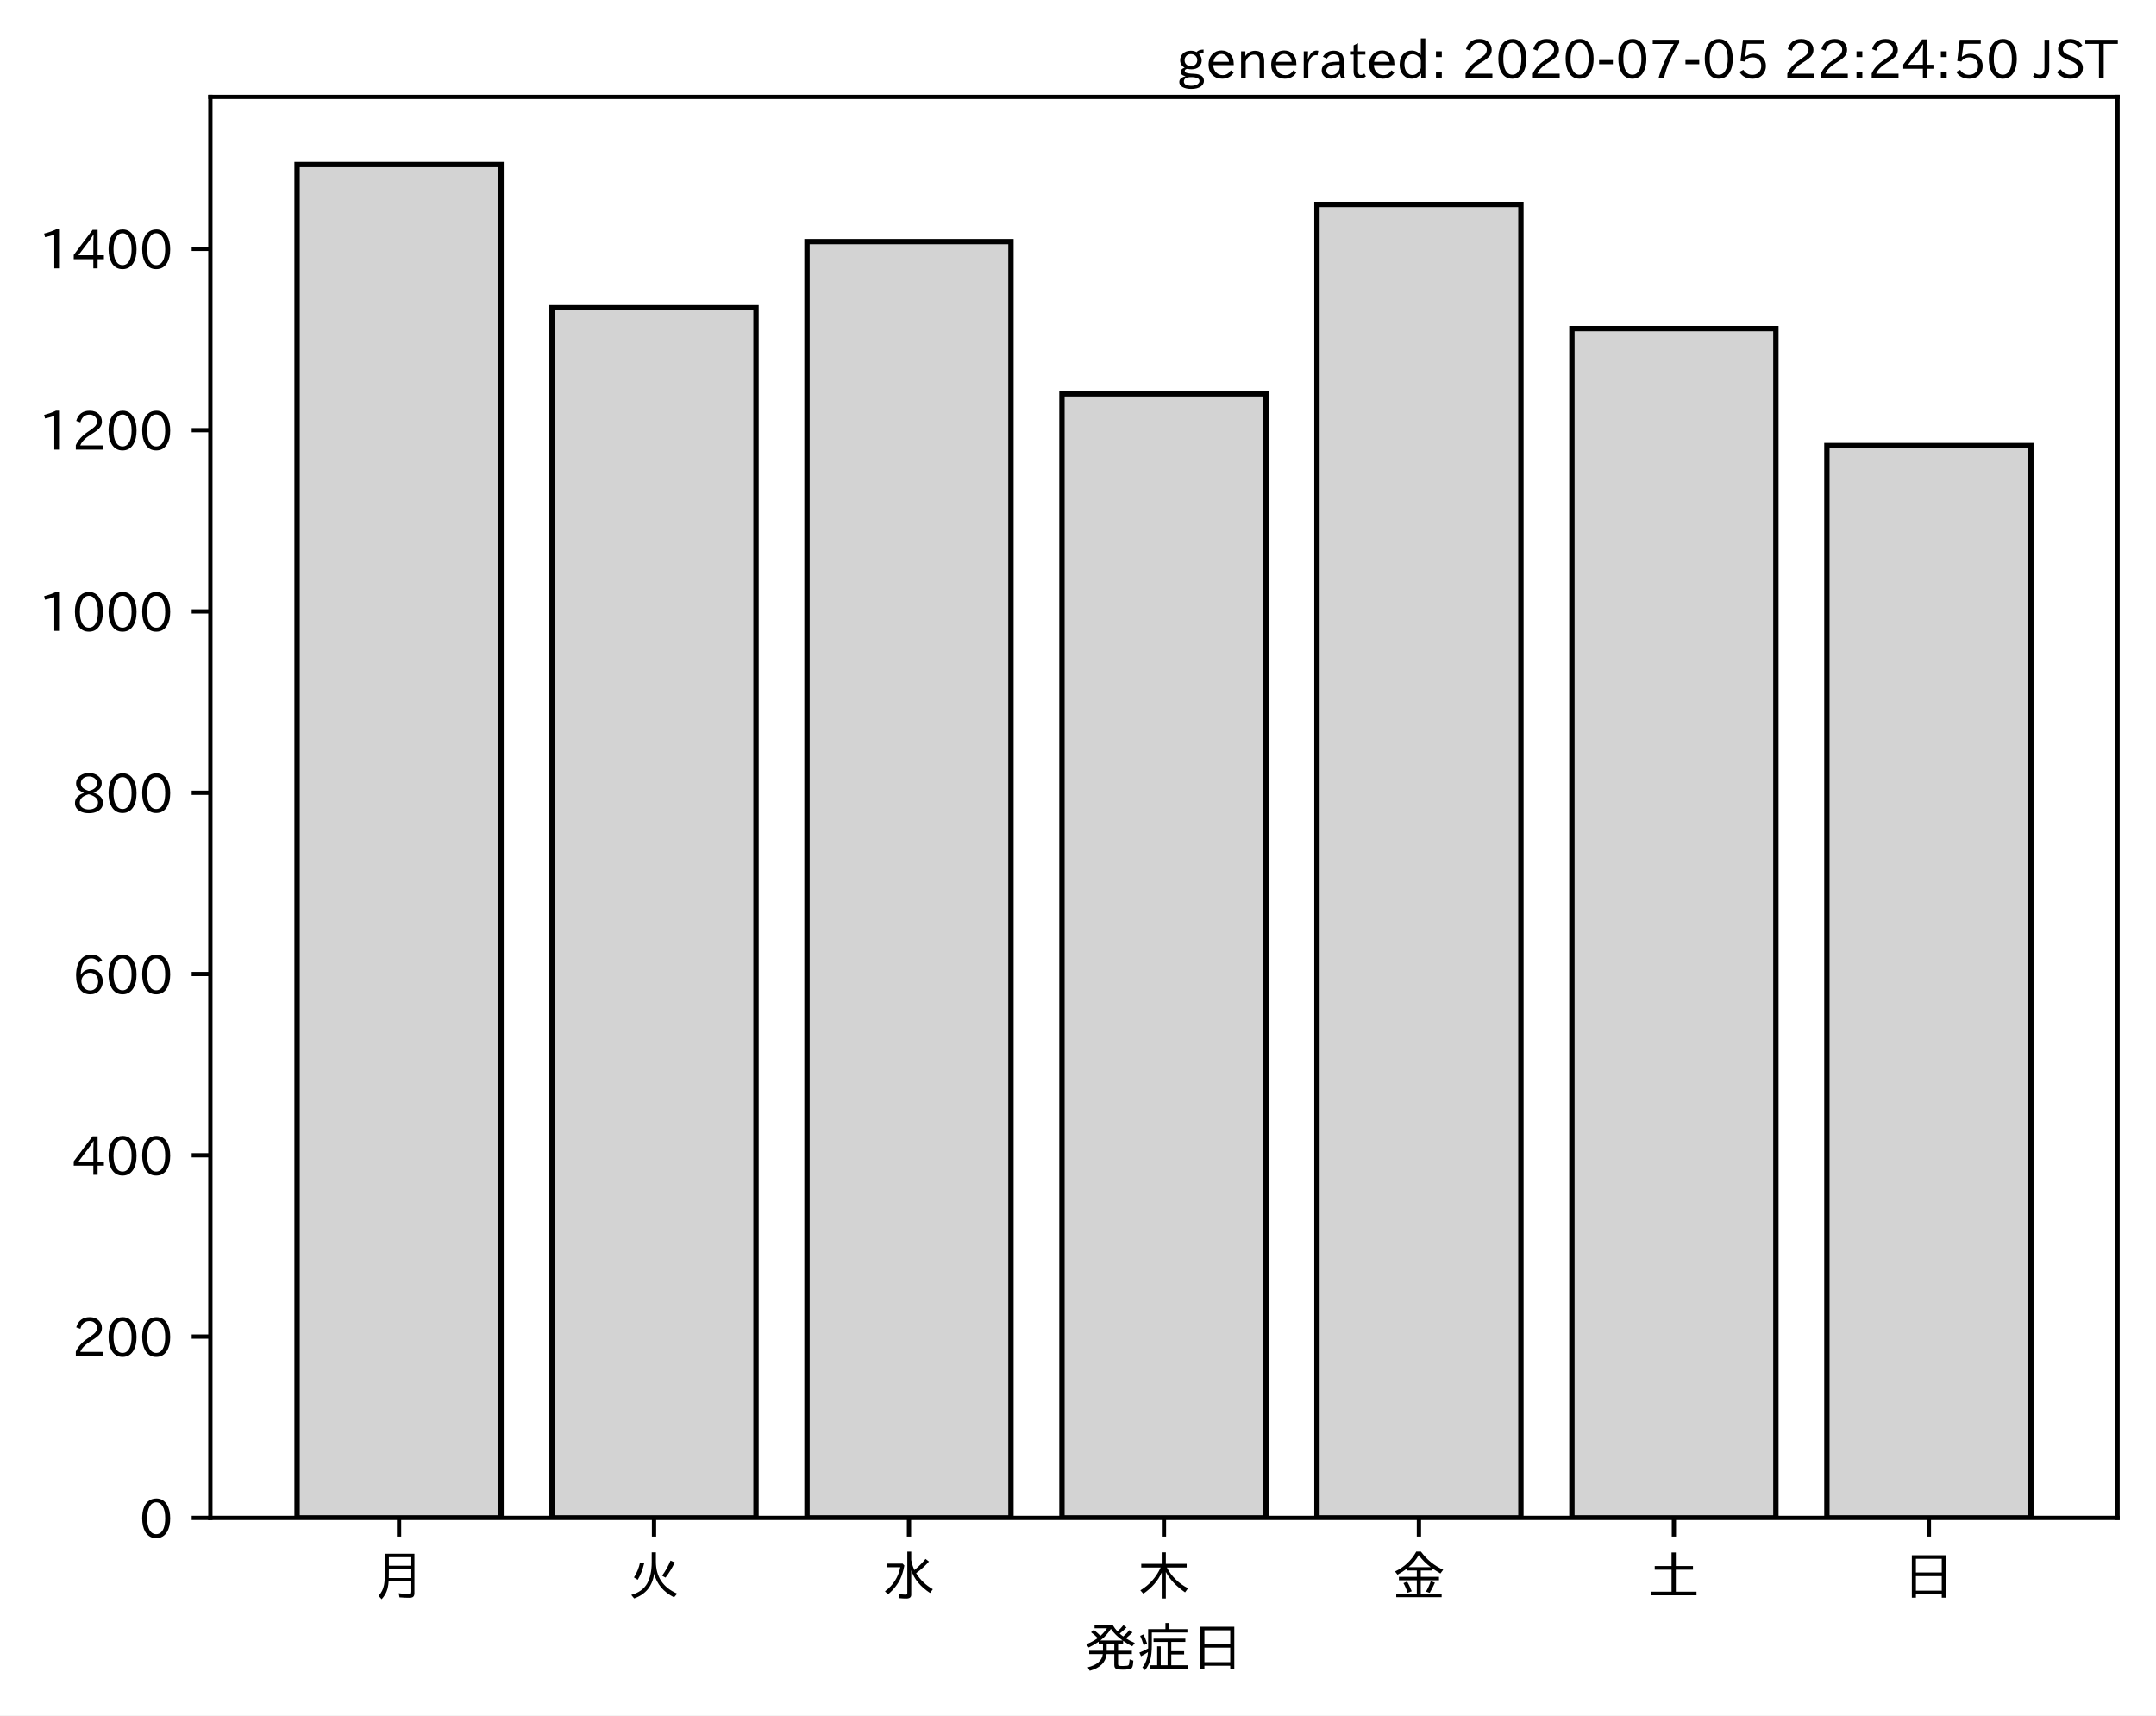
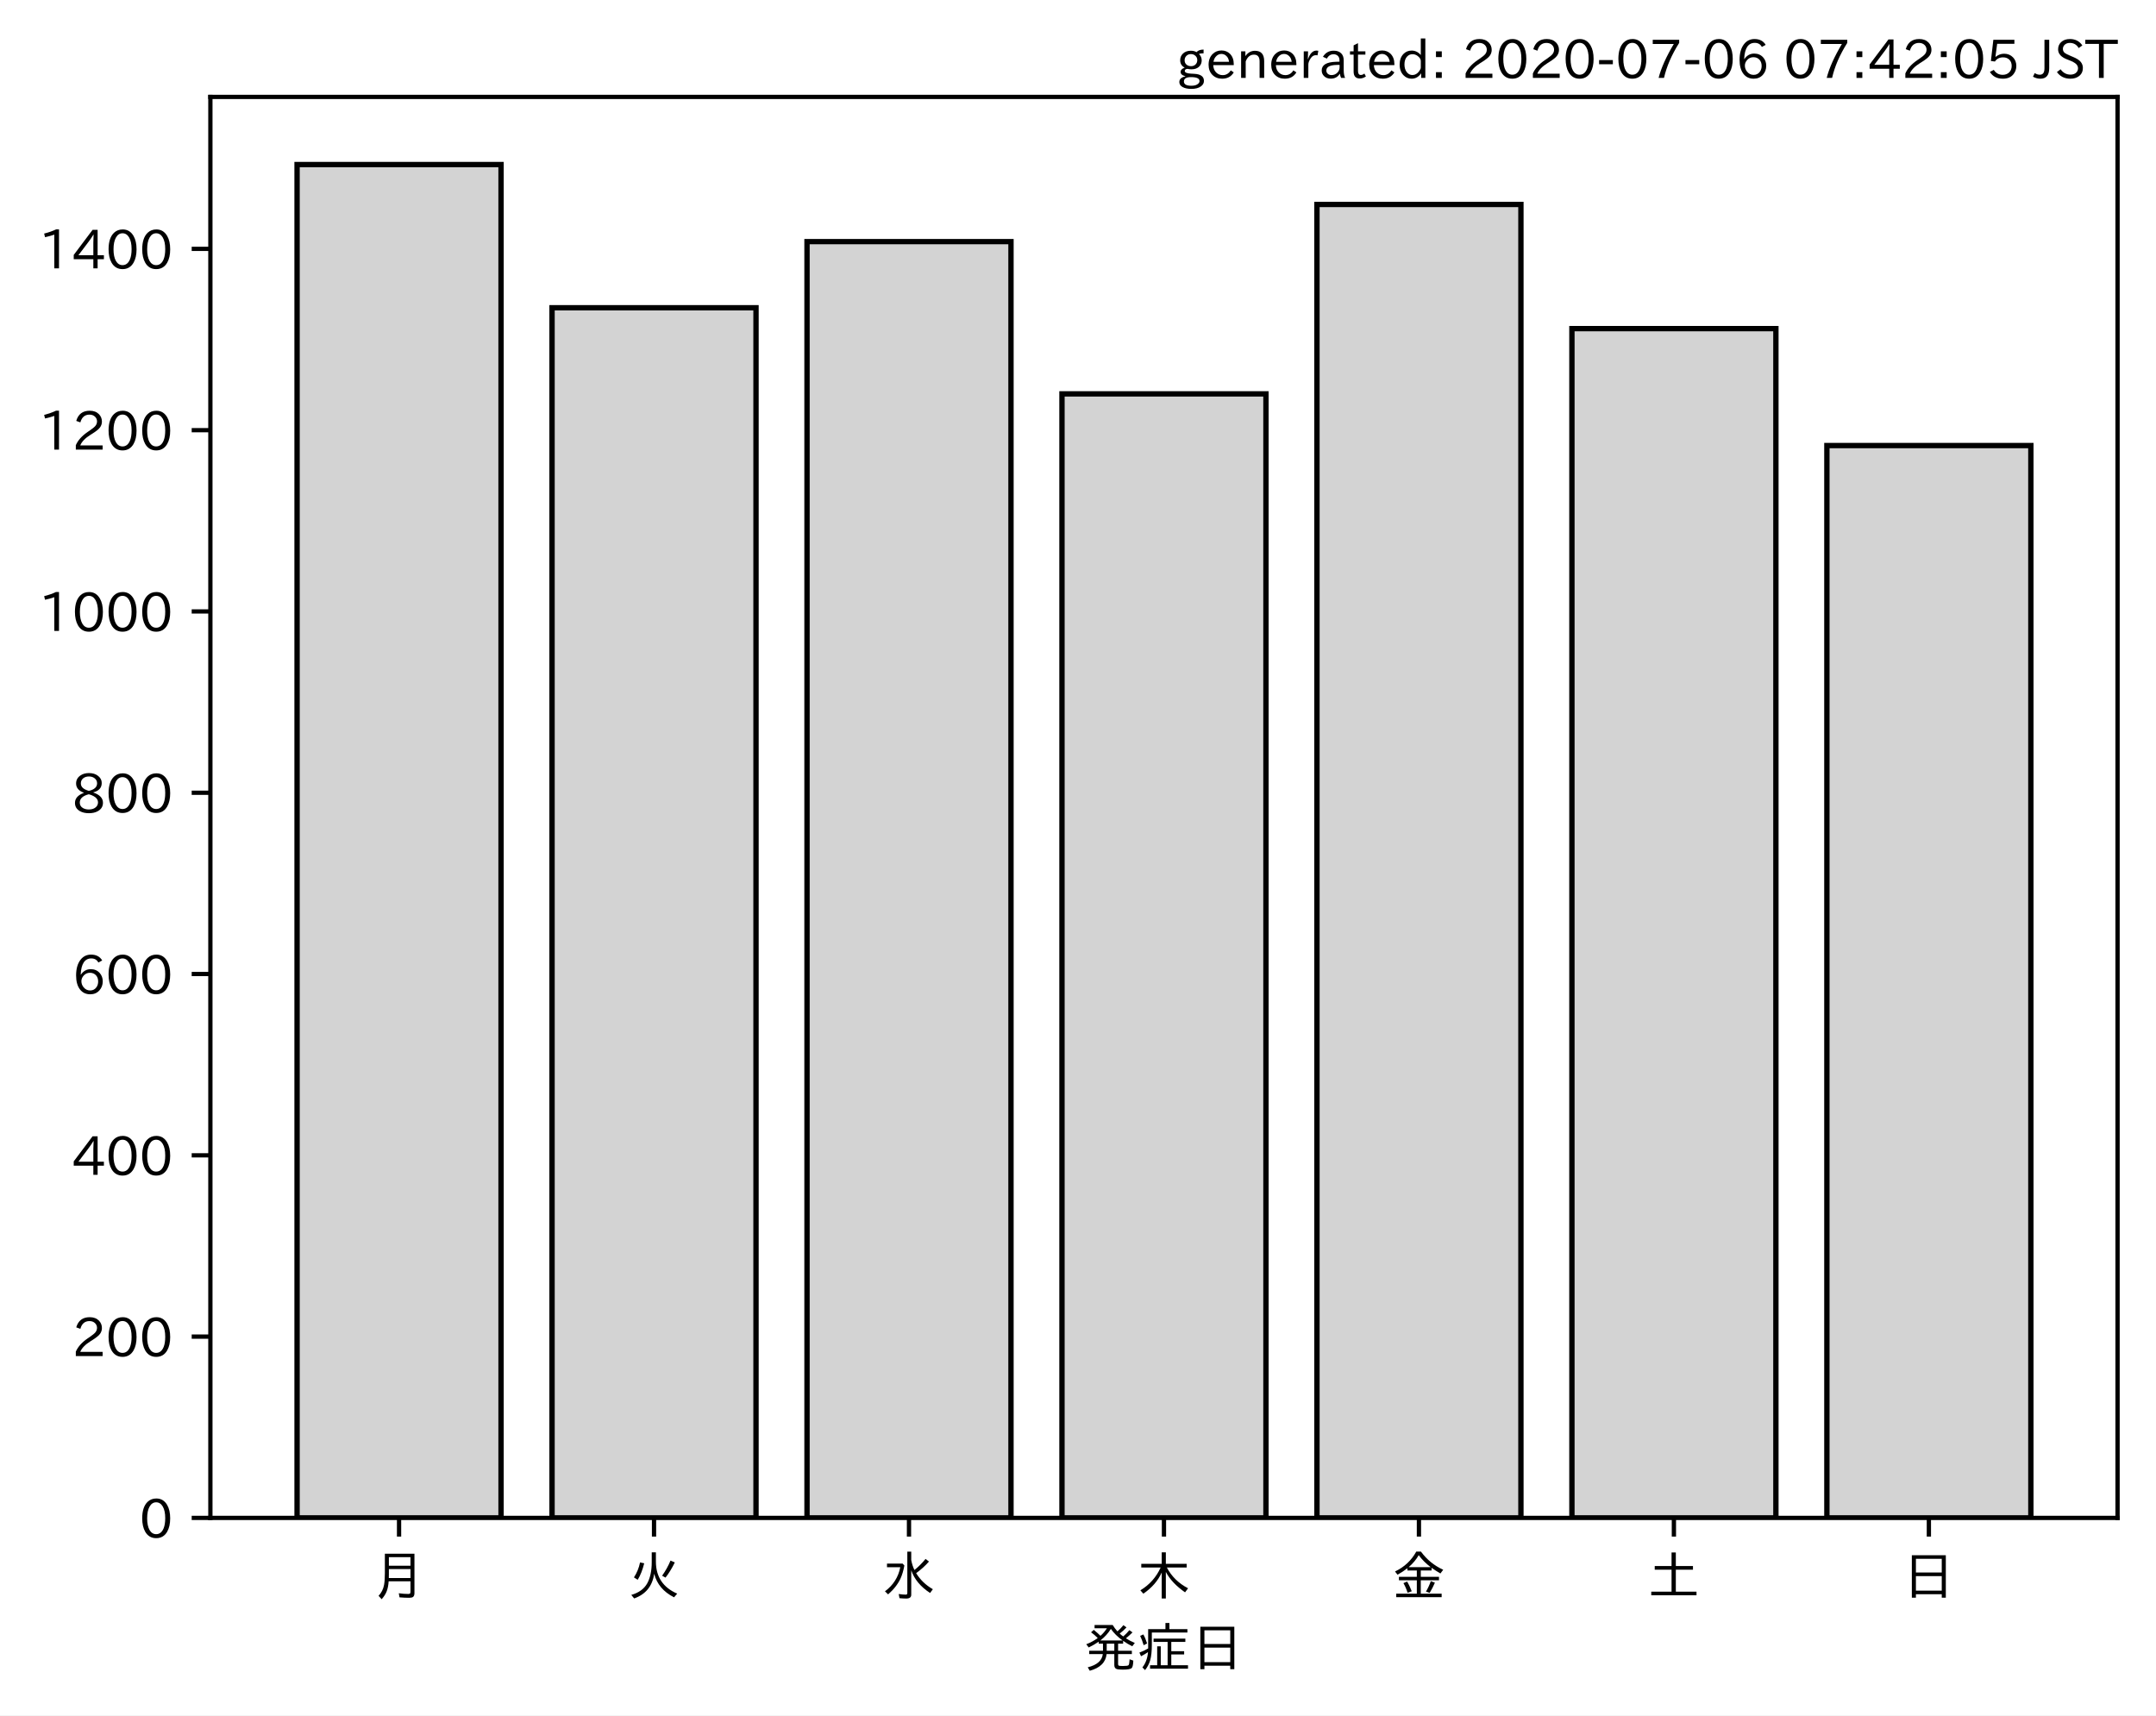
<svg xmlns="http://www.w3.org/2000/svg" xmlns:xlink="http://www.w3.org/1999/xlink" height="321.24pt" version="1.1" viewBox="0 0 403.714 321.24" width="403.714pt">
  <defs>
    <style type="text/css">
*{stroke-linecap:butt;stroke-linejoin:round;}
  </style>
  </defs>
  <g id="figure_1">
    <g id="patch_1">
      <path d="M 0 321.24  L 403.714 321.24  L 403.714 0  L 0 0  z " style="fill:#ffffff;" />
    </g>
    <g id="axes_1">
      <g id="patch_2">
        <path d="M 39.394 284.259  L 396.514 284.259  L 396.514 18.147  L 39.394 18.147  z " style="fill:#ffffff;" />
      </g>
      <g id="patch_3">
-         <path clip-path="url(#p06a04c7cc3)" d="M 55.626 284.259  L 93.821 284.259  L 93.821 30.819  L 55.626 30.819  z " style="fill:#d3d3d3;stroke:#000000;stroke-linejoin:miter;" />
+         <path clip-path="url(#p7894626bc7)" d="M 55.626 284.259  L 93.821 284.259  L 93.821 30.819  L 55.626 30.819  z " style="fill:#d3d3d3;stroke:#000000;stroke-linejoin:miter;" />
      </g>
      <g id="patch_4">
-         <path clip-path="url(#p06a04c7cc3)" d="M 103.37 284.259  L 141.564 284.259  L 141.564 57.639  L 103.37 57.639  z " style="fill:#d3d3d3;stroke:#000000;stroke-linejoin:miter;" />
+         <path clip-path="url(#p7894626bc7)" d="M 103.37 284.259  L 141.564 284.259  L 141.564 57.639  L 103.37 57.639  z " style="fill:#d3d3d3;stroke:#000000;stroke-linejoin:miter;" />
      </g>
      <g id="patch_5">
-         <path clip-path="url(#p06a04c7cc3)" d="M 151.113 284.259  L 189.308 284.259  L 189.308 45.248  L 151.113 45.248  z " style="fill:#d3d3d3;stroke:#000000;stroke-linejoin:miter;" />
+         <path clip-path="url(#p7894626bc7)" d="M 151.113 284.259  L 189.308 284.259  L 189.308 45.248  L 151.113 45.248  z " style="fill:#d3d3d3;stroke:#000000;stroke-linejoin:miter;" />
      </g>
      <g id="patch_6">
-         <path clip-path="url(#p06a04c7cc3)" d="M 198.856 284.259  L 237.051 284.259  L 237.051 73.766  L 198.856 73.766  z " style="fill:#d3d3d3;stroke:#000000;stroke-linejoin:miter;" />
+         <path clip-path="url(#p7894626bc7)" d="M 198.856 284.259  L 237.051 284.259  L 237.051 73.766  L 198.856 73.766  z " style="fill:#d3d3d3;stroke:#000000;stroke-linejoin:miter;" />
      </g>
      <g id="patch_7">
-         <path clip-path="url(#p06a04c7cc3)" d="M 246.6 284.259  L 284.794 284.259  L 284.794 38.288  L 246.6 38.288  z " style="fill:#d3d3d3;stroke:#000000;stroke-linejoin:miter;" />
+         <path clip-path="url(#p7894626bc7)" d="M 246.6 284.259  L 284.794 284.259  L 284.794 38.288  L 246.6 38.288  z " style="fill:#d3d3d3;stroke:#000000;stroke-linejoin:miter;" />
      </g>
      <g id="patch_8">
-         <path clip-path="url(#p06a04c7cc3)" d="M 294.343 284.259  L 332.538 284.259  L 332.538 61.544  L 294.343 61.544  z " style="fill:#d3d3d3;stroke:#000000;stroke-linejoin:miter;" />
+         <path clip-path="url(#p7894626bc7)" d="M 294.343 284.259  L 332.538 284.259  L 332.538 61.544  L 294.343 61.544  z " style="fill:#d3d3d3;stroke:#000000;stroke-linejoin:miter;" />
      </g>
      <g id="patch_9">
-         <path clip-path="url(#p06a04c7cc3)" d="M 342.086 284.259  L 380.281 284.259  L 380.281 83.442  L 342.086 83.442  z " style="fill:#d3d3d3;stroke:#000000;stroke-linejoin:miter;" />
+         <path clip-path="url(#p7894626bc7)" d="M 342.086 284.259  L 380.281 284.259  L 380.281 83.442  L 342.086 83.442  z " style="fill:#d3d3d3;stroke:#000000;stroke-linejoin:miter;" />
      </g>
      <g id="matplotlib.axis_1">
        <g id="xtick_1">
          <g id="line2d_1">
            <defs>
-               <path d="M 0 0  L 0 3.5  " id="mb6277a67aa" style="stroke:#000000;stroke-width:0.8;" />
-             </defs>
-             <g>
-               <use style="stroke:#000000;stroke-width:0.8;" x="74.724" xlink:href="#mb6277a67aa" y="284.259" />
+               <path d="M 0 0  L 0 3.5  " id="m05ea2716c0" style="stroke:#000000;stroke-width:0.8;" />
+             </defs>
+             <g>
+               <use style="stroke:#000000;stroke-width:0.8;" x="74.724" xlink:href="#m05ea2716c0" y="284.259" />
            </g>
          </g>
          <g id="text_1">
            <defs>
              <path d="M 78.812 77.875  L 78.812 4  Q 78.812 -1.219 76.078 -3.172  Q 73.969 -4.688 68.797 -4.688  Q 60.844 -4.688 50.828 -3.859  L 49.516 3.812  Q 58.594 2.484 67.094 2.484  Q 70.359 2.484 71.047 4.109  Q 71.391 4.891 71.391 6.844  L 71.391 26.125  L 30.516 26.125  Q 29.781 14.938 26.812 7.422  Q 24.031 0.094 17.438 -7.375  L 11.625 -0.984  Q 19.672 7.422 21.922 19.438  Q 23.438 27.688 23.438 41.406  L 23.438 77.875  z M 30.953 71.391  L 30.953 55.328  L 71.391 55.328  L 71.391 71.391  z M 30.953 49.125  L 30.953 39.938  Q 30.953 35.75 30.859 33.547  L 30.859 32.328  L 71.391 32.328  L 71.391 49.125  z " id="IPAexGothic-26376" />
            </defs>
            <g transform="translate(69.7238 298.7493)scale(0.1 -0.1)">
              <use xlink:href="#IPAexGothic-26376" />
            </g>
          </g>
        </g>
        <g id="xtick_2">
          <g id="line2d_2">
            <g>
-               <use style="stroke:#000000;stroke-width:0.8;" x="122.467" xlink:href="#mb6277a67aa" y="284.259" />
+               <use style="stroke:#000000;stroke-width:0.8;" x="122.467" xlink:href="#m05ea2716c0" y="284.259" />
            </g>
          </g>
          <g id="text_2">
            <defs>
              <path d="M 53.516 80.422  L 53.516 63.188  Q 53.516 20.359 93.406 3.078  L 87.5 -3.812  Q 57.672 11.328 50.297 40.375  Q 45.359 5.672 12.797 -5.906  L 7.422 0.688  Q 28.859 6.844 37.406 22.609  Q 45.703 37.844 45.703 62.016  L 45.703 80.422  z M 12.406 33.5  Q 20.703 46.141 23.828 61.531  L 31.641 59.906  Q 27 41.312 19.438 29  z M 65.141 36.625  Q 74.656 50.047 80.906 64.984  L 88.922 61.531  Q 81.109 45.406 71.531 33.109  z " id="IPAexGothic-28779" />
            </defs>
            <g transform="translate(117.4671 298.7493)scale(0.1 -0.1)">
              <use xlink:href="#IPAexGothic-28779" />
            </g>
          </g>
        </g>
        <g id="xtick_3">
          <g id="line2d_3">
            <g>
-               <use style="stroke:#000000;stroke-width:0.8;" x="170.21" xlink:href="#mb6277a67aa" y="284.259" />
+               <use style="stroke:#000000;stroke-width:0.8;" x="170.21" xlink:href="#m05ea2716c0" y="284.259" />
            </g>
          </g>
          <g id="text_3">
            <defs>
              <path d="M 54.203 65.922  Q 56.156 55.562 60.203 47.312  Q 71.578 56.453 81 68.109  L 87.406 63.188  Q 77.25 51.516 63.375 41.406  Q 75 22.609 94.672 11.375  L 89.5 4.297  Q 62.75 21.781 54.203 46.781  L 54.203 0.984  Q 54.203 -6.109 44.875 -6.109  Q 38.812 -6.109 32.172 -5.422  L 30.766 2.391  Q 38.422 1.219 44 1.219  Q 46.875 1.219 46.875 4.109  L 46.875 81.688  L 54.203 81.688  z M 8.797 59.281  L 38.094 59.281  L 41.359 55.766  Q 38.672 41.219 34.078 31.297  Q 26.656 15.375 10.891 1.703  L 4.984 7.422  Q 28.266 24.656 33.688 52.594  L 8.797 52.594  z " id="IPAexGothic-27700" />
            </defs>
            <g transform="translate(165.2104 298.7493)scale(0.1 -0.1)">
              <use xlink:href="#IPAexGothic-27700" />
            </g>
          </g>
        </g>
        <g id="xtick_4">
          <g id="line2d_4">
            <g>
-               <use style="stroke:#000000;stroke-width:0.8;" x="217.954" xlink:href="#mb6277a67aa" y="284.259" />
+               <use style="stroke:#000000;stroke-width:0.8;" x="217.954" xlink:href="#m05ea2716c0" y="284.259" />
            </g>
          </g>
          <g id="text_4">
            <defs>
              <path d="M 55.422 52  Q 68.5 27 95.125 13.094  L 89.5 5.516  Q 64.594 22.797 53.516 43.703  L 53.516 -6  L 45.797 -6  L 45.797 42.672  Q 35.5 19.578 11.422 2.984  L 5.812 9.281  Q 31.453 24.75 43.797 52  L 7.516 52  L 7.516 58.891  L 45.797 58.891  L 45.797 80.469  L 53.516 80.469  L 53.516 58.891  L 92.531 58.891  L 92.531 52  z " id="IPAexGothic-26408" />
            </defs>
            <g transform="translate(212.9538 298.7493)scale(0.1 -0.1)">
              <use xlink:href="#IPAexGothic-26408" />
            </g>
          </g>
        </g>
        <g id="xtick_5">
          <g id="line2d_5">
            <g>
-               <use style="stroke:#000000;stroke-width:0.8;" x="265.697" xlink:href="#mb6277a67aa" y="284.259" />
+               <use style="stroke:#000000;stroke-width:0.8;" x="265.697" xlink:href="#m05ea2716c0" y="284.259" />
            </g>
          </g>
          <g id="text_5">
            <defs>
              <path d="M 53.469 46.391  L 53.469 34.516  L 87.547 34.516  L 87.547 28.125  L 53.469 28.125  L 53.469 2.984  L 92.531 2.984  L 92.531 -3.516  L 7.516 -3.516  L 7.516 2.984  L 46.047 2.984  L 46.047 28.125  L 12.547 28.125  L 12.547 34.516  L 46.047 34.516  L 46.047 46.391  L 28.422 46.391  L 28.422 50.688  Q 19.734 43.891 9.906 38.531  L 5.219 44.578  Q 31.344 56.984 45.016 81.781  L 53.766 81.781  Q 70.359 59.234 95.453 47.797  L 90.234 40.828  Q 81.547 45.844 73.641 51.469  L 73.641 46.391  z M 72.016 52.688  Q 59.078 62.406 49.562 75.094  Q 42.828 63.141 30.812 52.688  z M 28.719 4.688  Q 26.078 13.719 21 22.797  L 27.875 25.688  Q 31.938 19.188 36.531 7.516  z M 63.188 6.891  Q 68.797 16.406 72.219 26.516  L 79.891 23.578  Q 75.922 14.156 70.125 4.5  z " id="IPAexGothic-37329" />
            </defs>
            <g transform="translate(260.6971 298.7493)scale(0.1 -0.1)">
              <use xlink:href="#IPAexGothic-37329" />
            </g>
          </g>
        </g>
        <g id="xtick_6">
          <g id="line2d_6">
            <g>
-               <use style="stroke:#000000;stroke-width:0.8;" x="313.44" xlink:href="#mb6277a67aa" y="284.259" />
+               <use style="stroke:#000000;stroke-width:0.8;" x="313.44" xlink:href="#m05ea2716c0" y="284.259" />
            </g>
          </g>
          <g id="text_6">
            <defs>
              <path d="M 45.609 54.781  L 45.609 80.172  L 53.609 80.172  L 53.609 54.781  L 85.688 54.781  L 85.688 47.906  L 53.609 47.906  L 53.609 6.781  L 92.328 6.781  L 92.328 0  L 7.625 0  L 7.625 6.781  L 45.609 6.781  L 45.609 47.906  L 14.109 47.906  L 14.109 54.781  z " id="IPAexGothic-22303" />
            </defs>
            <g transform="translate(308.4404 298.7493)scale(0.1 -0.1)">
              <use xlink:href="#IPAexGothic-22303" />
            </g>
          </g>
        </g>
        <g id="xtick_7">
          <g id="line2d_7">
            <g>
-               <use style="stroke:#000000;stroke-width:0.8;" x="361.184" xlink:href="#mb6277a67aa" y="284.259" />
+               <use style="stroke:#000000;stroke-width:0.8;" x="361.184" xlink:href="#m05ea2716c0" y="284.259" />
            </g>
          </g>
          <g id="text_7">
            <defs>
              <path d="M 81.734 75  L 81.734 -4.5  L 74.125 -4.5  L 74.125 2  L 25.734 2  L 25.734 -4.5  L 18.109 -4.5  L 18.109 75  z M 25.734 68.312  L 25.734 42.672  L 74.125 42.672  L 74.125 68.312  z M 25.734 35.891  L 25.734 8.688  L 74.125 8.688  L 74.125 35.891  z " id="IPAexGothic-26085" />
            </defs>
            <g transform="translate(356.1837 298.7493)scale(0.1 -0.1)">
              <use xlink:href="#IPAexGothic-26085" />
            </g>
          </g>
        </g>
        <g id="text_8">
          <defs>
            <path d="M 73.734 56.844  Q 80.609 62.75 85.203 68.609  L 91.109 64.406  Q 84.469 57.812 78.719 53.328  Q 85.938 48.688 95.406 44.625  L 90.625 38.375  Q 81.734 42.781 73.531 48.641  L 73.531 43.312  L 64.109 43.312  L 64.109 29.984  L 89.891 29.984  L 89.891 23.781  L 64.109 23.781  L 64.109 5.609  Q 64.109 2.484 65.719 2.047  Q 67.391 1.469 73.094 1.469  Q 82.125 1.469 83.594 2.984  Q 85.062 4.438 85.5 11.969  Q 85.5 13.484 85.594 14.062  L 92.625 11.578  Q 92.188 0.391 89.703 -2.203  Q 87.062 -5.328 72.609 -5.328  Q 63.812 -5.328 60.938 -4  Q 57.031 -2.344 57.031 3.328  L 57.031 23.781  L 42.578 23.781  Q 40.188 0.531 11.078 -7.422  L 7.281 -0.984  Q 33.25 5.422 35.5 23.781  L 10.016 23.781  L 10.016 29.984  L 35.797 29.984  L 35.797 43.312  L 27.781 43.312  L 27.781 47.016  Q 19.734 41.359 9.078 36.188  L 4.5 42.188  Q 16.312 46.734 25.984 53.812  Q 19.828 60.156 13.484 64.594  L 18.609 69.141  Q 26.516 62.594 31.109 58.016  Q 38.031 64.062 43.172 72.125  L 20.062 72.125  L 20.062 78.219  L 54 78.219  Q 58.203 71.344 62.891 66.312  Q 69.094 71.625 74.031 77.938  L 79.828 73.734  Q 74.172 67.625 67.094 62.203  Q 70.406 59.078 73.734 56.844  z M 57.031 43.312  L 42.781 43.312  L 42.781 29.984  L 57.031 29.984  z M 30.906 49.312  L 72.516 49.312  Q 58.688 59.281 50.594 71  Q 43.219 58.891 30.906 49.312  z " id="IPAexGothic-30330" />
            <path d="M 63.719 2.875  L 95.016 2.875  L 95.016 -3.516  L 23.969 -3.516  L 23.969 2.875  L 37.312 2.875  L 37.312 38.281  L 44 38.281  L 44 2.875  L 56.844 2.875  L 56.844 46.578  L 30.516 46.578  L 30.516 52.781  L 90.047 52.781  L 90.047 46.578  L 63.719 46.578  L 63.719 29.203  L 87.797 29.203  L 87.797 23.094  L 63.719 23.094  z M 60.203 70.516  L 93.891 70.516  L 93.891 64.109  L 27.297 64.109  L 27.297 41.406  Q 27.297 23.141 24.219 12.203  Q 21.391 2.25 14.594 -6.203  L 9.625 -1.172  Q 18.75 10.359 20.125 27.484  Q 15.438 24.125 7.078 19.734  L 4 26.609  Q 12.312 29.594 20.406 34.328  L 20.406 37.891  L 20.406 70.516  L 52.781 70.516  L 52.781 81.984  L 60.203 81.984  z M 12.016 40.375  Q 8.891 50.781 5.422 57.906  L 11.375 60.594  Q 15.234 53.859 18.406 43.703  z " id="IPAexGothic-30151" />
          </defs>
          <g transform="translate(202.9538 312.1399)scale(0.1 -0.1)">
            <use xlink:href="#IPAexGothic-30330" />
            <use x="100" xlink:href="#IPAexGothic-30151" />
            <use x="200" xlink:href="#IPAexGothic-26085" />
          </g>
        </g>
      </g>
      <g id="matplotlib.axis_2">
        <g id="ytick_1">
          <g id="line2d_8">
            <defs>
-               <path d="M 0 0  L -3.5 0  " id="md01abec049" style="stroke:#000000;stroke-width:0.8;" />
-             </defs>
-             <g>
-               <use style="stroke:#000000;stroke-width:0.8;" x="39.394" xlink:href="#md01abec049" y="284.259" />
+               <path d="M 0 0  L -3.5 0  " id="m479265a5a2" style="stroke:#000000;stroke-width:0.8;" />
+             </defs>
+             <g>
+               <use style="stroke:#000000;stroke-width:0.8;" x="39.394" xlink:href="#m479265a5a2" y="284.259" />
            </g>
          </g>
          <g id="text_9">
            <defs>
              <path d="M 31.844 73.828  Q 45.016 73.828 52.094 61.625  Q 57.719 51.953 57.719 36.625  Q 57.719 21.438 52.094 11.578  Q 45.125 -0.484 31.5 -0.484  Q 17.922 -0.484 10.938 11.578  Q 5.328 21.438 5.328 36.719  Q 5.328 58.016 15.625 67.719  Q 22.172 73.828 31.844 73.828  z M 31.5 66.656  Q 23.688 66.656 19.188 58.734  Q 14.594 50.734 14.594 36.625  Q 14.594 22.75 19.094 14.797  Q 23.641 6.984 31.5 6.984  Q 40.922 6.984 45.453 18.016  Q 48.438 25.344 48.438 37.109  Q 48.438 50.875 43.844 58.734  Q 39.203 66.656 31.5 66.656  z " id="IPAexGothic-48" />
            </defs>
            <g transform="translate(26.09531 288.0039)scale(0.1 -0.1)">
              <use xlink:href="#IPAexGothic-48" />
            </g>
          </g>
        </g>
        <g id="ytick_2">
          <g id="line2d_9">
            <g>
-               <use style="stroke:#000000;stroke-width:0.8;" x="39.394" xlink:href="#md01abec049" y="250.308" />
+               <use style="stroke:#000000;stroke-width:0.8;" x="39.394" xlink:href="#m479265a5a2" y="250.308" />
            </g>
          </g>
          <g id="text_10">
            <defs>
              <path d="M 57.172 0.984  L 6.984 0.984  L 6.984 9.281  Q 12.891 23.047 29.594 34.422  L 32.375 36.281  Q 40.922 42.141 43.609 45.406  Q 46.688 49.266 46.688 53.812  Q 46.688 58.938 43.062 62.547  Q 39.062 66.547 32.562 66.547  Q 19.531 66.547 15.484 52  L 7.766 54.781  Q 13.328 73.828 33.062 73.828  Q 43.844 73.828 50.25 67.438  Q 55.859 61.672 55.859 53.516  Q 55.859 47.469 52.25 42.531  Q 48.922 37.75 36.969 30.281  L 34.859 29  Q 19.625 19.578 15.281 8.891  L 57.172 8.891  z " id="IPAexGothic-50" />
            </defs>
            <g transform="translate(13.49844 254.0535)scale(0.1 -0.1)">
              <use xlink:href="#IPAexGothic-50" />
              <use x="62.988" xlink:href="#IPAexGothic-48" />
              <use x="125.977" xlink:href="#IPAexGothic-48" />
            </g>
          </g>
        </g>
        <g id="ytick_3">
          <g id="line2d_10">
            <g>
-               <use style="stroke:#000000;stroke-width:0.8;" x="39.394" xlink:href="#md01abec049" y="216.358" />
+               <use style="stroke:#000000;stroke-width:0.8;" x="39.394" xlink:href="#m479265a5a2" y="216.358" />
            </g>
          </g>
          <g id="text_11">
            <defs>
              <path d="M 59.578 18.109  L 47.797 18.109  L 47.797 0.984  L 39.797 0.984  L 39.797 18.109  L 3.078 18.109  L 3.078 26.125  L 38.375 73.094  L 47.797 73.094  L 47.797 25.531  L 59.578 25.531  z M 40.281 64.203  L 39.984 64.203  Q 35.594 57.125 31.297 51.312  L 11.859 25.531  L 39.797 25.531  L 39.797 49.125  Q 39.797 54.391 40.281 64.203  z " id="IPAexGothic-52" />
            </defs>
            <g transform="translate(13.49844 220.1031)scale(0.1 -0.1)">
              <use xlink:href="#IPAexGothic-52" />
              <use x="62.988" xlink:href="#IPAexGothic-48" />
              <use x="125.977" xlink:href="#IPAexGothic-48" />
            </g>
          </g>
        </g>
        <g id="ytick_4">
          <g id="line2d_11">
            <g>
-               <use style="stroke:#000000;stroke-width:0.8;" x="39.394" xlink:href="#md01abec049" y="182.407" />
+               <use style="stroke:#000000;stroke-width:0.8;" x="39.394" xlink:href="#m479265a5a2" y="182.407" />
            </g>
          </g>
          <g id="text_12">
            <defs>
              <path d="M 16.5 36.375  Q 23.578 46.578 34.906 46.578  Q 45.406 46.578 51.812 39.266  Q 57.422 32.906 57.422 23.781  Q 57.422 13.812 51.125 6.781  Q 44.578 -0.484 34.031 -0.484  Q 21.484 -0.484 14.406 9.078  Q 7.516 18.406 7.516 34.812  Q 7.516 53.516 15.828 64.203  Q 23.344 73.828 35.5 73.828  Q 49.859 73.828 56.391 62.891  L 49.219 58.984  Q 45.219 66.656 35.938 66.656  Q 17.484 66.656 16.109 36.375  z M 33.453 39.797  Q 26.312 39.797 21.625 34.469  Q 17.438 29.688 17.438 24.078  Q 17.438 18.062 21.141 13.188  Q 26.125 6.688 33.734 6.688  Q 41.703 6.688 45.953 13.188  Q 48.828 17.625 48.828 23.484  Q 48.828 30.375 45.016 34.812  Q 40.625 39.797 33.453 39.797  z " id="IPAexGothic-54" />
            </defs>
            <g transform="translate(13.49844 186.1526)scale(0.1 -0.1)">
              <use xlink:href="#IPAexGothic-54" />
              <use x="62.988" xlink:href="#IPAexGothic-48" />
              <use x="125.977" xlink:href="#IPAexGothic-48" />
            </g>
          </g>
        </g>
        <g id="ytick_5">
          <g id="line2d_12">
            <g>
-               <use style="stroke:#000000;stroke-width:0.8;" x="39.394" xlink:href="#md01abec049" y="148.457" />
+               <use style="stroke:#000000;stroke-width:0.8;" x="39.394" xlink:href="#m479265a5a2" y="148.457" />
            </g>
          </g>
          <g id="text_13">
            <defs>
              <path d="M 39.703 37.891  Q 57.812 31.734 57.812 18.703  Q 57.812 8.453 48.438 3.078  Q 41.609 -0.875 31.5 -0.875  Q 21.344 -0.875 14.5 3.078  Q 5.422 8.297 5.422 18.406  Q 5.422 31.062 22.016 37.203  L 22.016 37.5  Q 7.516 42.719 7.516 54.828  Q 7.516 64.062 15.328 69.625  Q 21.969 74.312 31.547 74.312  Q 42.234 74.312 48.922 68.797  Q 55.516 63.578 55.516 55.719  Q 55.516 42.281 39.703 38.188  z M 31.594 41.016  Q 46.828 44.625 46.828 55.125  Q 46.828 61.188 41.797 64.844  Q 37.703 67.922 31.5 67.922  Q 25.094 67.922 20.797 64.5  Q 16.406 60.891 16.406 55.031  Q 16.406 49.219 21.094 45.703  Q 23.344 43.891 26.906 42.531  Q 31 40.875 31.594 41.016  z M 30.906 34.516  Q 14.406 30.172 14.406 19  Q 14.406 12.109 20.516 8.688  Q 25.094 6.109 31.391 6.109  Q 40.234 6.109 45.016 10.891  Q 48.531 14.406 48.531 19.531  Q 48.531 24.906 43.656 28.906  Q 40.766 31.156 36.719 32.812  Q 31.984 34.719 30.906 34.516  z " id="IPAexGothic-56" />
            </defs>
            <g transform="translate(13.49844 152.2022)scale(0.1 -0.1)">
              <use xlink:href="#IPAexGothic-56" />
              <use x="62.988" xlink:href="#IPAexGothic-48" />
              <use x="125.977" xlink:href="#IPAexGothic-48" />
            </g>
          </g>
        </g>
        <g id="ytick_6">
          <g id="line2d_13">
            <g>
-               <use style="stroke:#000000;stroke-width:0.8;" x="39.394" xlink:href="#md01abec049" y="114.506" />
+               <use style="stroke:#000000;stroke-width:0.8;" x="39.394" xlink:href="#m479265a5a2" y="114.506" />
            </g>
          </g>
          <g id="text_14">
            <defs>
              <path d="M 38.484 0.984  L 29.688 0.984  L 29.688 64.109  Q 21.438 61.281 12.312 59.328  L 10.688 66.109  Q 23.734 69.391 32.906 73.922  L 38.484 73.922  z " id="IPAexGothic-49" />
            </defs>
            <g transform="translate(7.2 118.2518)scale(0.1 -0.1)">
              <use xlink:href="#IPAexGothic-49" />
              <use x="62.988" xlink:href="#IPAexGothic-48" />
              <use x="125.977" xlink:href="#IPAexGothic-48" />
              <use x="188.965" xlink:href="#IPAexGothic-48" />
            </g>
          </g>
        </g>
        <g id="ytick_7">
          <g id="line2d_14">
            <g>
-               <use style="stroke:#000000;stroke-width:0.8;" x="39.394" xlink:href="#md01abec049" y="80.556" />
+               <use style="stroke:#000000;stroke-width:0.8;" x="39.394" xlink:href="#m479265a5a2" y="80.556" />
            </g>
          </g>
          <g id="text_15">
            <g transform="translate(7.2 84.30133)scale(0.1 -0.1)">
              <use xlink:href="#IPAexGothic-49" />
              <use x="62.988" xlink:href="#IPAexGothic-50" />
              <use x="125.977" xlink:href="#IPAexGothic-48" />
              <use x="188.965" xlink:href="#IPAexGothic-48" />
            </g>
          </g>
        </g>
        <g id="ytick_8">
          <g id="line2d_15">
            <g>
-               <use style="stroke:#000000;stroke-width:0.8;" x="39.394" xlink:href="#md01abec049" y="46.606" />
+               <use style="stroke:#000000;stroke-width:0.8;" x="39.394" xlink:href="#m479265a5a2" y="46.606" />
            </g>
          </g>
          <g id="text_16">
            <g transform="translate(7.2 50.35089)scale(0.1 -0.1)">
              <use xlink:href="#IPAexGothic-49" />
              <use x="62.988" xlink:href="#IPAexGothic-52" />
              <use x="125.977" xlink:href="#IPAexGothic-48" />
              <use x="188.965" xlink:href="#IPAexGothic-48" />
            </g>
          </g>
        </g>
      </g>
      <g id="patch_10">
        <path d="M 39.394 284.259  L 39.394 18.147  " style="fill:none;stroke:#000000;stroke-linecap:square;stroke-linejoin:miter;stroke-width:0.8;" />
      </g>
      <g id="patch_11">
        <path d="M 396.514 284.259  L 396.514 18.147  " style="fill:none;stroke:#000000;stroke-linecap:square;stroke-linejoin:miter;stroke-width:0.8;" />
      </g>
      <g id="patch_12">
        <path d="M 39.394 284.259  L 396.514 284.259  " style="fill:none;stroke:#000000;stroke-linecap:square;stroke-linejoin:miter;stroke-width:0.8;" />
      </g>
      <g id="patch_13">
        <path d="M 39.394 18.147  L 396.514 18.147  " style="fill:none;stroke:#000000;stroke-linecap:square;stroke-linejoin:miter;stroke-width:0.8;" />
      </g>
    </g>
    <g id="text_17">
      <defs>
        <path d="M 20.797 17.969  Q 15.719 17.531 15.719 14.062  Q 15.719 9.578 27.547 8.984  L 33.297 8.688  Q 51.609 7.766 51.609 -4.594  Q 51.609 -10.938 45.703 -14.984  Q 39.359 -19.578 28.031 -19.578  Q 17.781 -19.578 11.531 -16.062  Q 5.516 -12.641 5.516 -6.688  Q 5.516 1.312 16.797 3.859  L 16.797 4.203  Q 7.906 6.453 7.906 12.156  Q 7.906 17.438 15.531 20.266  Q 7.125 24.609 7.125 34.078  Q 7.125 41.406 12.016 46.297  Q 17.625 51.906 27.156 51.906  Q 33.203 51.906 37.844 49.266  Q 41.406 53.953 50.922 54.109  L 50.922 47.078  Q 44.344 46.922 42.234 45.906  Q 47.406 40.828 47.406 33.891  Q 47.406 27 42.719 22.266  Q 37.5 17.094 28.328 17.094  Q 24.422 17.094 20.797 17.969  z M 27.094 45.609  Q 22.016 45.609 18.703 42.281  Q 15.438 39.016 15.438 34.078  Q 15.438 29.25 18.5 26.312  Q 21.828 23 27.438 23  Q 32.719 23 35.891 26.219  Q 39.109 29.391 39.109 34.422  Q 39.109 39.016 35.891 42.188  Q 32.516 45.609 27.094 45.609  z M 27.391 2.484  Q 14.109 2.484 14.109 -5.719  Q 14.109 -13.672 28.125 -13.672  Q 37.156 -13.672 41.219 -9.469  Q 43.312 -7.516 43.312 -4.891  Q 43.312 2.484 27.391 2.484  z " id="IPAexGothic-103" />
        <path d="M 13.484 24.906  Q 13.922 16.266 18.891 11.281  Q 23.969 6.203 31.203 6.203  Q 40.719 6.203 46.297 15.094  L 51.906 11.375  Q 44.828 -0.484 30.172 -0.484  Q 19.094 -0.484 11.969 6.594  Q 4.781 13.812 4.781 25.641  Q 4.781 38.188 12.312 45.703  Q 19 52.391 29 52.391  Q 38.422 52.391 44.781 46.188  Q 51.906 38.969 51.906 26.906  L 51.906 24.906  z M 43.062 31.203  Q 42.328 37.984 38.281 41.891  Q 34.281 45.906 28.812 45.906  Q 22.469 45.906 17.969 40.484  Q 14.891 36.812 13.969 31.203  z " id="IPAexGothic-101" />
        <path d="M 52 0.984  L 43.406 0.984  L 43.406 31.891  Q 43.406 44.578 32.906 44.578  Q 22.312 44.578 17.391 31.891  L 17.391 0.984  L 8.797 0.984  L 8.797 50.781  L 16.797 50.781  L 16.797 41.797  Q 23.828 51.812 34.719 51.812  Q 52 51.812 52 32.375  z " id="IPAexGothic-110" />
        <path d="M 36.078 51.812  L 34.578 43.266  Q 32.906 43.609 31.594 43.609  Q 25.828 43.609 22.078 38.188  Q 17.391 31.344 17.391 26.172  L 17.391 0.984  L 8.797 0.984  L 8.797 50.781  L 16.891 50.781  L 16.5 35.984  L 16.703 35.984  Q 22.219 52.203 32.766 52.203  Q 34.469 52.203 36.078 51.812  z " id="IPAexGothic-114" />
        <path d="M 49.312 0.984  L 41.75 0.984  Q 39.984 4.734 39.547 8.688  L 39.203 8.688  Q 33.547 -0.391 22.312 -0.391  Q 14.594 -0.391 9.719 4.5  Q 5.422 8.797 5.422 14.984  Q 5.422 30.422 32.031 31.203  L 38.719 31.391  L 38.719 33.984  Q 38.719 39.203 35.75 42.188  Q 32.625 45.312 27.734 45.312  Q 19.344 45.312 15.141 37.156  L 7.719 40.578  Q 14.656 52 27.938 52  Q 37.109 52 42.047 46.875  Q 46.625 42.281 46.625 33.891  L 46.625 15.578  Q 46.625 6.25 49.312 0.984  z M 38.922 25.391  L 33.453 25.297  Q 14.109 24.859 14.109 14.891  Q 14.109 11.375 16.406 9.078  Q 19.234 6.297 23.828 6.297  Q 30.219 6.297 34.906 10.984  Q 38.922 15.141 38.922 21  z " id="IPAexGothic-97" />
        <path d="M 33.203 3.766  Q 27.641 -0.094 21.828 -0.094  Q 10.203 -0.094 10.203 12.984  L 10.203 44.672  L 3.422 44.672  L 3.422 50.781  L 10.203 50.781  L 10.203 61.969  L 18.406 66.062  L 18.406 50.781  L 32.234 50.781  L 32.234 44.672  L 18.406 44.672  L 18.406 14.156  Q 18.406 6.5 23.641 6.5  Q 27.156 6.5 30.328 9.188  z " id="IPAexGothic-116" />
        <path d="M 52.984 0.984  L 45.172 0.984  L 45.172 9.672  Q 38.141 -0.484 27.391 -0.484  Q 18.453 -0.484 12.312 5.812  Q 4.891 13.188 4.891 25.984  Q 4.891 38.531 12.062 45.906  Q 18.266 52.203 27.391 52.203  Q 37.25 52.203 44.484 43.891  L 44.484 74.906  L 52.984 74.906  z M 44.484 20.359  L 44.484 32.766  Q 44.484 37.703 38.375 42.281  Q 34.078 45.406 28.953 45.406  Q 23.188 45.406 19.188 41.406  Q 13.875 36.078 13.875 26.219  Q 13.875 17.328 18.266 11.719  Q 22.516 6.391 28.859 6.391  Q 36.281 6.391 41.5 13.672  Q 44.484 17.719 44.484 20.359  z " id="IPAexGothic-100" />
        <path d="M 21.391 39.984  L 10.5 39.984  L 10.5 50.781  L 21.391 50.781  z M 21.391 0.984  L 10.5 0.984  L 10.5 11.766  L 21.391 11.766  z " id="IPAexGothic-58" />
        <path id="IPAexGothic-32" />
        <path d="M 30.766 26.609  L 4.984 26.609  L 4.984 34.422  L 30.766 34.422  z " id="IPAexGothic-45" />
        <path d="M 56.203 66.609  Q 34.969 32.906 27.781 0.984  L 17.672 0.984  Q 24.703 28.656 46.094 64.5  L 6.688 64.5  L 6.688 72.406  L 56.203 72.406  z " id="IPAexGothic-55" />
        <path d="M 18.406 40.672  Q 25.531 46.297 33.938 46.297  Q 44 46.297 50.641 39.5  Q 56.844 33.016 56.844 23.391  Q 56.844 14.656 51.516 8.016  Q 44.828 -0.484 31.734 -0.484  Q 14.984 -0.484 7.328 12.25  L 14.656 16.062  Q 20.453 6.781 31.453 6.781  Q 38.531 6.781 43.266 11.188  Q 48.141 15.828 48.141 23.484  Q 48.141 30.719 43.844 35.016  Q 39.359 39.5 32.125 39.5  Q 21.969 39.5 16.75 31.688  L 9.234 32.672  L 13.812 72.406  L 53.219 72.406  L 53.219 64.891  L 20.953 64.891  L 17.719 40.672  z " id="IPAexGothic-53" />
        <path d="M 28.422 72.406  L 28.422 19.281  Q 28.422 -0.484 11.922 -0.484  Q 4.734 -0.484 -1.953 3.266  L 1.312 10.062  Q 5.906 6.984 10.844 6.984  Q 19.531 6.984 19.531 18.797  L 19.531 72.406  z " id="IPAexGothic-74" />
        <path d="M 45.609 56.891  Q 40.047 66.547 28.953 66.547  Q 22.703 66.547 18.953 62.641  Q 16.062 59.422 16.062 55.219  Q 16.062 50.594 19.781 47.609  Q 22.562 45.516 31 42  L 34.375 40.578  Q 45.703 36.031 49.859 30.516  Q 53.469 25.688 53.469 19.672  Q 53.469 10.062 46.391 4.5  Q 39.984 -0.484 30.172 -0.484  Q 13.766 -0.484 4.891 11.969  L 11.766 17.188  Q 18.797 7.172 30.281 7.172  Q 35.75 7.172 39.594 9.766  Q 44.391 13.234 44.391 19  Q 44.391 23.484 40.875 27  Q 37.109 30.609 27 34.469  L 24.078 35.594  Q 7.078 42.094 7.078 54.391  Q 7.078 62.594 12.594 67.922  Q 18.797 73.828 29.109 73.828  Q 44.391 73.828 52.484 61.812  z " id="IPAexGothic-83" />
        <path d="M 60.406 64.703  L 33.984 64.703  L 33.984 0.984  L 25.094 0.984  L 25.094 64.703  L -0.484 64.703  L -0.484 72.406  L 60.406 72.406  z " id="IPAexGothic-84" />
      </defs>
      <g transform="translate(220.2794 14.69063)scale(0.1 -0.1)">
        <use xlink:href="#IPAexGothic-103" />
        <use x="55.518" xlink:href="#IPAexGothic-101" />
        <use x="112.402" xlink:href="#IPAexGothic-110" />
        <use x="172.803" xlink:href="#IPAexGothic-101" />
        <use x="229.688" xlink:href="#IPAexGothic-114" />
        <use x="266.699" xlink:href="#IPAexGothic-97" />
        <use x="321.68" xlink:href="#IPAexGothic-116" />
        <use x="356.299" xlink:href="#IPAexGothic-101" />
        <use x="413.184" xlink:href="#IPAexGothic-100" />
        <use x="475.586" xlink:href="#IPAexGothic-58" />
        <use x="507.568" xlink:href="#IPAexGothic-32" />
        <use x="534.57" xlink:href="#IPAexGothic-50" />
        <use x="597.559" xlink:href="#IPAexGothic-48" />
        <use x="660.547" xlink:href="#IPAexGothic-50" />
        <use x="723.535" xlink:href="#IPAexGothic-48" />
        <use x="786.523" xlink:href="#IPAexGothic-45" />
        <use x="822.314" xlink:href="#IPAexGothic-48" />
        <use x="885.303" xlink:href="#IPAexGothic-55" />
        <use x="948.291" xlink:href="#IPAexGothic-45" />
        <use x="984.082" xlink:href="#IPAexGothic-48" />
-         <use x="1047.07" xlink:href="#IPAexGothic-53" />
+         <use x="1047.07" xlink:href="#IPAexGothic-54" />
        <use x="1110.059" xlink:href="#IPAexGothic-32" />
-         <use x="1137.061" xlink:href="#IPAexGothic-50" />
-         <use x="1200.049" xlink:href="#IPAexGothic-50" />
+         <use x="1137.061" xlink:href="#IPAexGothic-48" />
+         <use x="1200.049" xlink:href="#IPAexGothic-55" />
        <use x="1263.037" xlink:href="#IPAexGothic-58" />
-         <use x="1295.02" xlink:href="#IPAexGothic-50" />
-         <use x="1358.008" xlink:href="#IPAexGothic-52" />
+         <use x="1295.02" xlink:href="#IPAexGothic-52" />
+         <use x="1358.008" xlink:href="#IPAexGothic-50" />
        <use x="1420.996" xlink:href="#IPAexGothic-58" />
-         <use x="1452.979" xlink:href="#IPAexGothic-53" />
-         <use x="1515.967" xlink:href="#IPAexGothic-48" />
+         <use x="1452.979" xlink:href="#IPAexGothic-48" />
+         <use x="1515.967" xlink:href="#IPAexGothic-53" />
        <use x="1578.955" xlink:href="#IPAexGothic-32" />
        <use x="1605.957" xlink:href="#IPAexGothic-74" />
        <use x="1643.945" xlink:href="#IPAexGothic-83" />
        <use x="1702.441" xlink:href="#IPAexGothic-84" />
      </g>
    </g>
  </g>
  <defs>
-     <clipPath id="p06a04c7cc3">
+     <clipPath id="p7894626bc7">
      <rect height="266.112" width="357.12" x="39.394" y="18.147" />
    </clipPath>
  </defs>
</svg>
